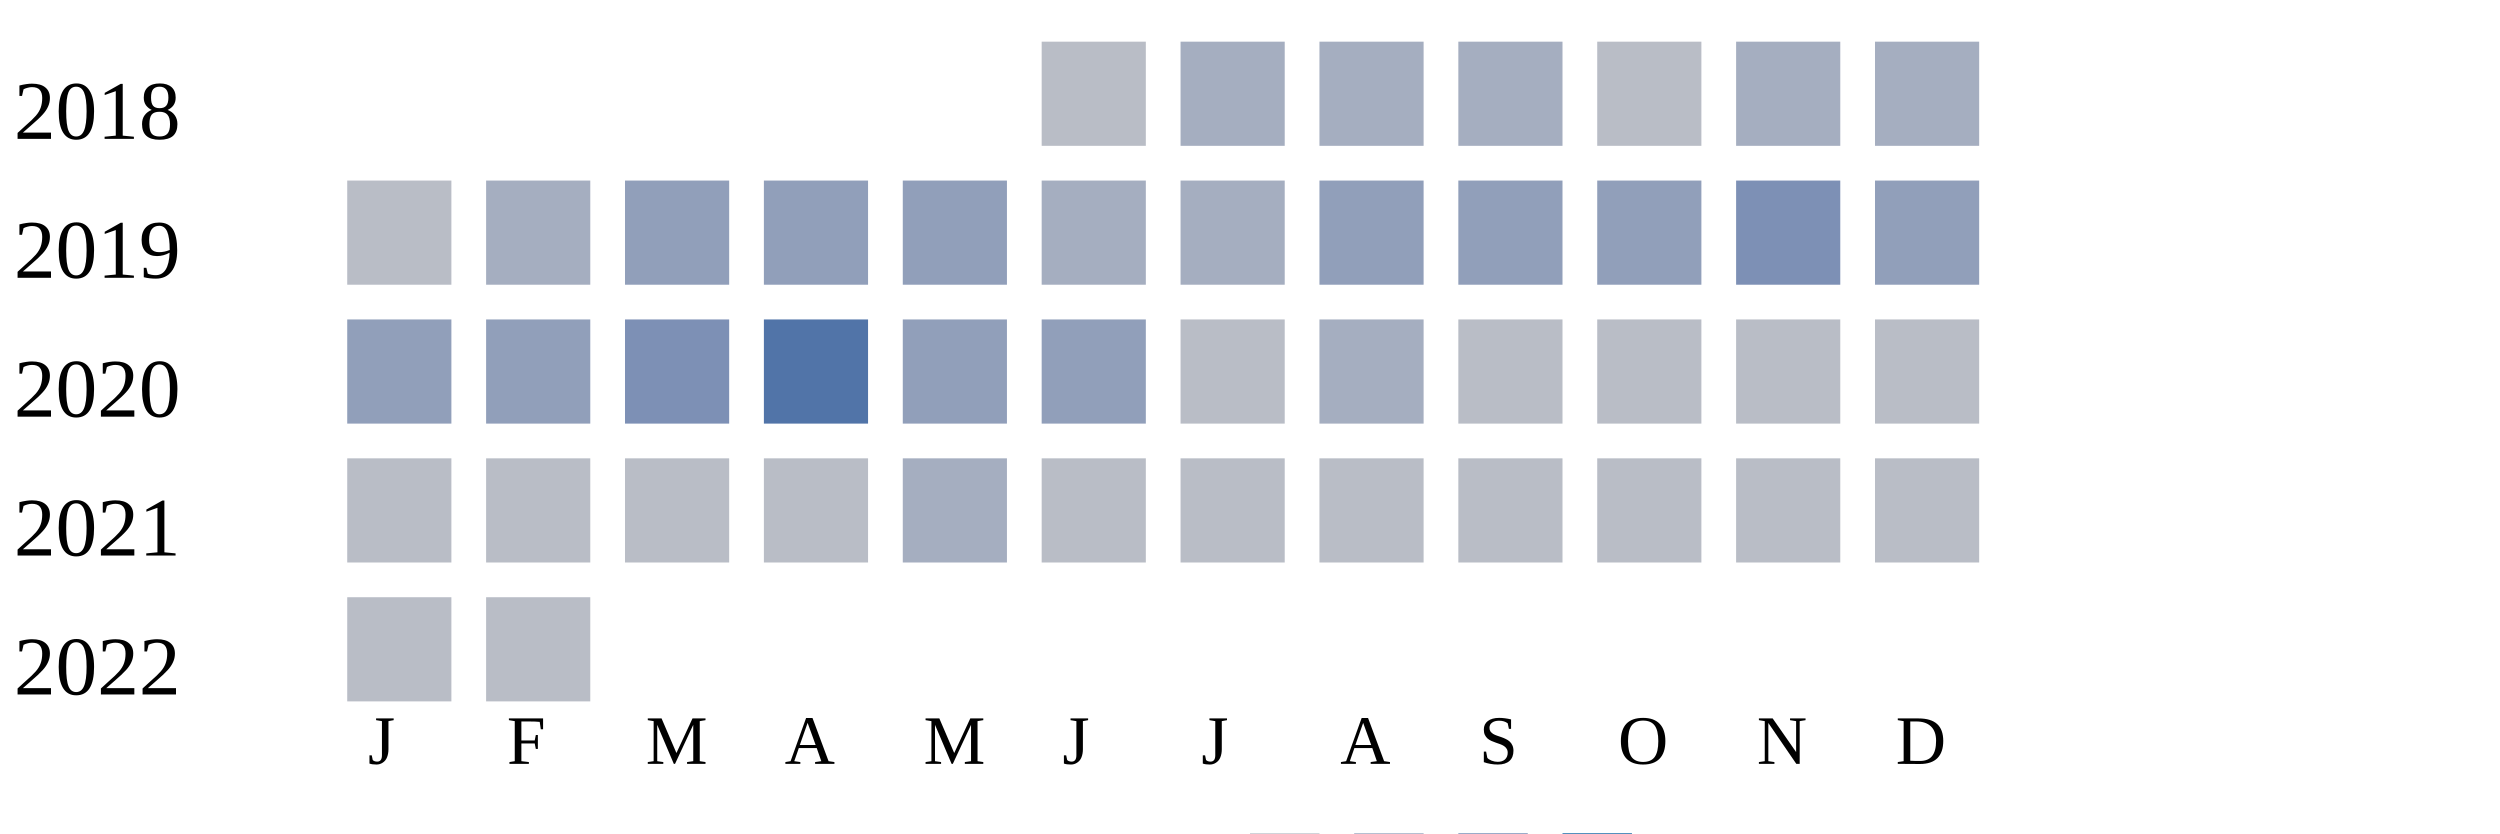
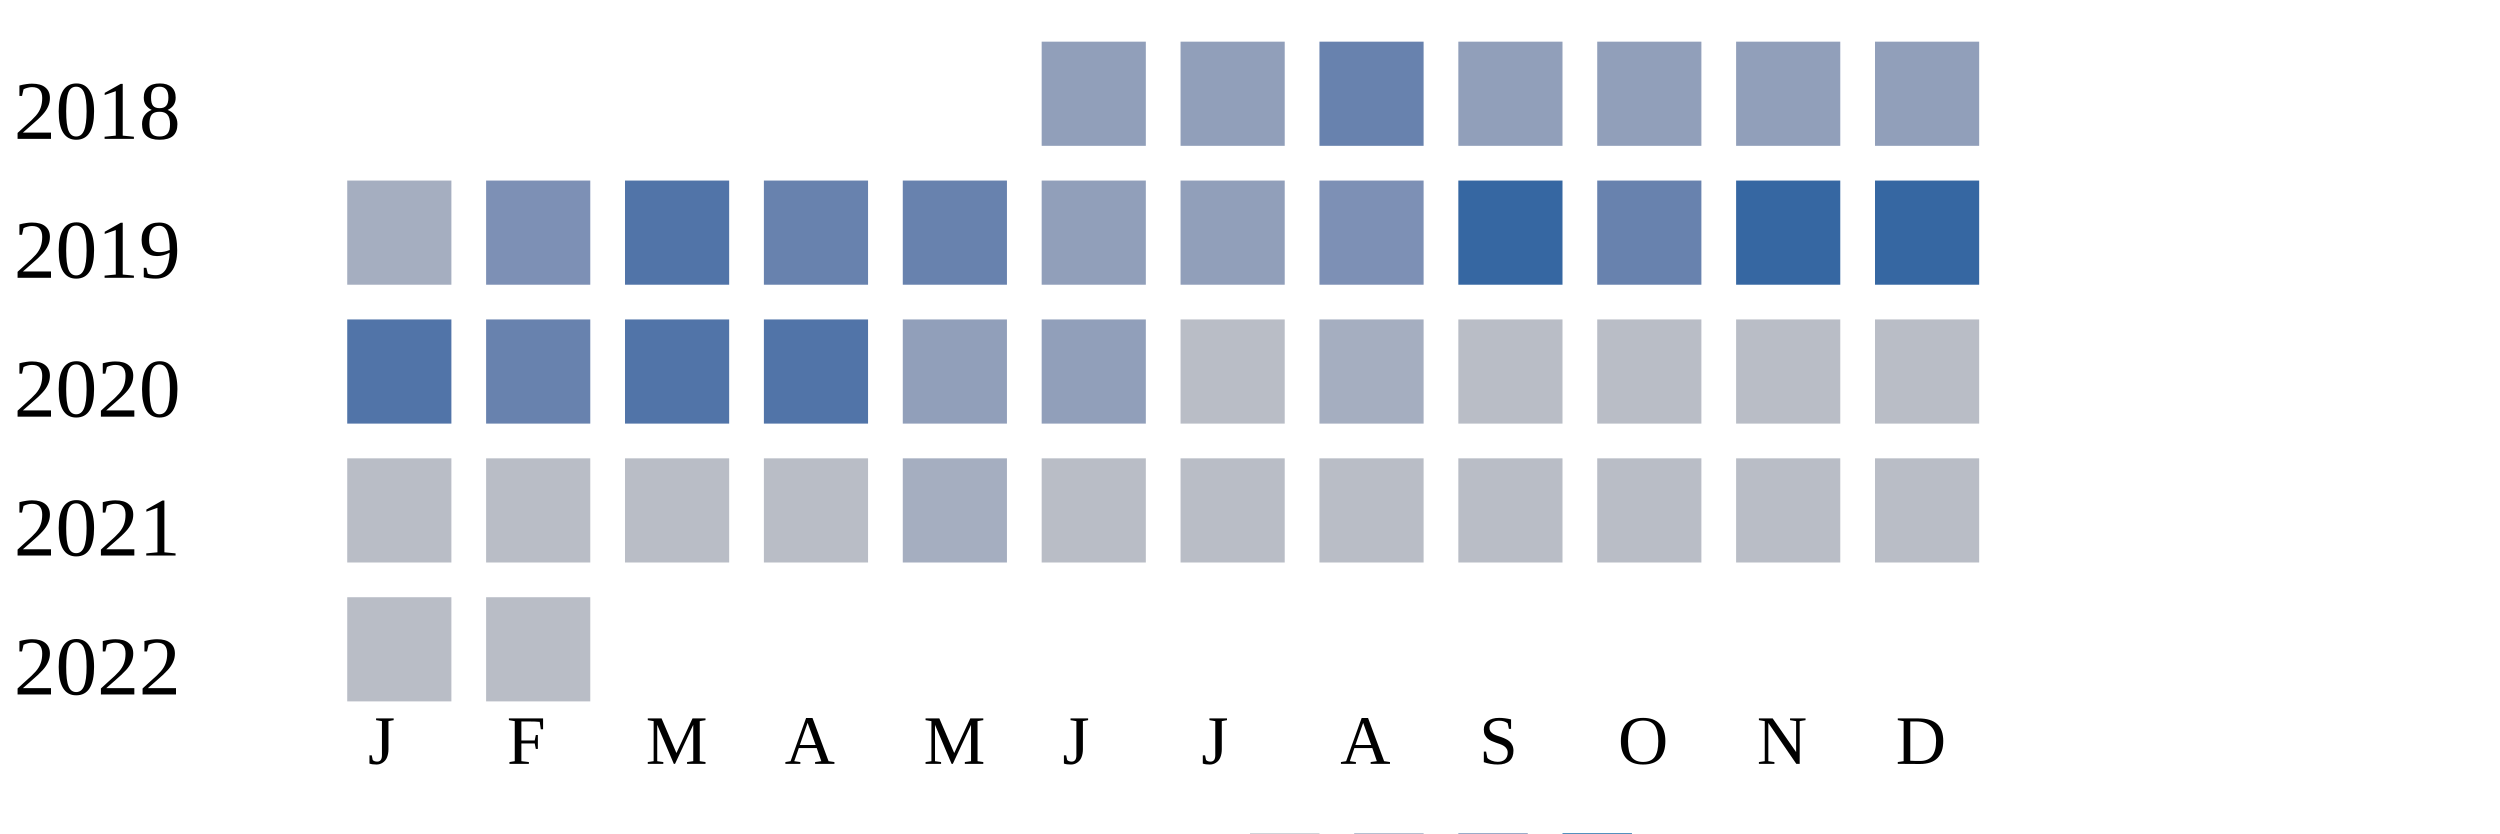
<svg xmlns="http://www.w3.org/2000/svg" width="360" height="120">
  <g transform="translate(0 0)">
    <text x="2" y="20">2018</text>
-     <rect x="150" y="6" width="15" height="15" fill="#b9bdc6" />
-     <rect x="170" y="6" width="15" height="15" fill="#a5aec0" />
-     <rect x="190" y="6" width="15" height="15" fill="#a5aec0" />
-     <rect x="210" y="6" width="15" height="15" fill="#a5aec0" />
-     <rect x="230" y="6" width="15" height="15" fill="#b9bdc6" />
-     <rect x="250" y="6" width="15" height="15" fill="#a5aec0" />
-     <rect x="270" y="6" width="15" height="15" fill="#a5aec0" />
+     <rect x="150" y="6" width="15" height="15" fill="#919fba" />
+     <rect x="170" y="6" width="15" height="15" fill="#919fba" />
+     <rect x="190" y="6" width="15" height="15" fill="#6882ae" />
+     <rect x="210" y="6" width="15" height="15" fill="#919fba" />
+     <rect x="230" y="6" width="15" height="15" fill="#919fba" />
+     <rect x="250" y="6" width="15" height="15" fill="#919fba" />
+     <rect x="270" y="6" width="15" height="15" fill="#919fba" />
  </g>
  <g transform="translate(0 20)">
    <text x="2" y="20">2019</text>
-     <rect x="50" y="6" width="15" height="15" fill="#b9bdc6" />
-     <rect x="70" y="6" width="15" height="15" fill="#a5aec0" />
-     <rect x="90" y="6" width="15" height="15" fill="#919fba" />
-     <rect x="110" y="6" width="15" height="15" fill="#919fba" />
-     <rect x="130" y="6" width="15" height="15" fill="#919fba" />
-     <rect x="150" y="6" width="15" height="15" fill="#a5aec0" />
-     <rect x="170" y="6" width="15" height="15" fill="#a5aec0" />
-     <rect x="190" y="6" width="15" height="15" fill="#919fba" />
-     <rect x="210" y="6" width="15" height="15" fill="#919fba" />
-     <rect x="230" y="6" width="15" height="15" fill="#919fba" />
-     <rect x="250" y="6" width="15" height="15" fill="#7d90b5" />
-     <rect x="270" y="6" width="15" height="15" fill="#919fba" />
+     <rect x="50" y="6" width="15" height="15" fill="#a5aec0" />
+     <rect x="70" y="6" width="15" height="15" fill="#7d90b5" />
+     <rect x="90" y="6" width="15" height="15" fill="#5174a8" />
+     <rect x="110" y="6" width="15" height="15" fill="#6882ae" />
+     <rect x="130" y="6" width="15" height="15" fill="#6882ae" />
+     <rect x="150" y="6" width="15" height="15" fill="#919fba" />
+     <rect x="170" y="6" width="15" height="15" fill="#919fba" />
+     <rect x="190" y="6" width="15" height="15" fill="#7d90b5" />
+     <rect x="210" y="6" width="15" height="15" fill="#3667a2" />
+     <rect x="230" y="6" width="15" height="15" fill="#6882ae" />
+     <rect x="250" y="6" width="15" height="15" fill="#3667a2" />
+     <rect x="270" y="6" width="15" height="15" fill="#3667a2" />
  </g>
  <g transform="translate(0 40)">
    <text x="2" y="20">2020</text>
-     <rect x="50" y="6" width="15" height="15" fill="#919fba" />
-     <rect x="70" y="6" width="15" height="15" fill="#919fba" />
-     <rect x="90" y="6" width="15" height="15" fill="#7d90b5" />
+     <rect x="50" y="6" width="15" height="15" fill="#5174a8" />
+     <rect x="70" y="6" width="15" height="15" fill="#6882ae" />
+     <rect x="90" y="6" width="15" height="15" fill="#5174a8" />
    <rect x="110" y="6" width="15" height="15" fill="#5174a8" />
    <rect x="130" y="6" width="15" height="15" fill="#919fba" />
    <rect x="150" y="6" width="15" height="15" fill="#919fba" />
    <rect x="170" y="6" width="15" height="15" fill="#b9bdc6" />
    <rect x="190" y="6" width="15" height="15" fill="#a5aec0" />
    <rect x="210" y="6" width="15" height="15" fill="#b9bdc6" />
    <rect x="230" y="6" width="15" height="15" fill="#b9bdc6" />
    <rect x="250" y="6" width="15" height="15" fill="#b9bdc6" />
    <rect x="270" y="6" width="15" height="15" fill="#b9bdc6" />
  </g>
  <g transform="translate(0 60)">
    <text x="2" y="20">2021</text>
    <rect x="50" y="6" width="15" height="15" fill="#b9bdc6" />
    <rect x="70" y="6" width="15" height="15" fill="#b9bdc6" />
    <rect x="90" y="6" width="15" height="15" fill="#b9bdc6" />
    <rect x="110" y="6" width="15" height="15" fill="#b9bdc6" />
    <rect x="130" y="6" width="15" height="15" fill="#a5aec0" />
    <rect x="150" y="6" width="15" height="15" fill="#b9bdc6" />
    <rect x="170" y="6" width="15" height="15" fill="#b9bdc6" />
    <rect x="190" y="6" width="15" height="15" fill="#b9bdc6" />
    <rect x="210" y="6" width="15" height="15" fill="#b9bdc6" />
    <rect x="230" y="6" width="15" height="15" fill="#b9bdc6" />
    <rect x="250" y="6" width="15" height="15" fill="#b9bdc6" />
    <rect x="270" y="6" width="15" height="15" fill="#b9bdc6" />
  </g>
  <g transform="translate(0 80)">
    <text x="2" y="20">2022</text>
    <rect x="50" y="6" width="15" height="15" fill="#b9bdc6" />
    <rect x="70" y="6" width="15" height="15" fill="#b9bdc6" />
  </g>
  <text style="font-size: 10px; text-align: center" x="53" y="110">J</text>
  <text style="font-size: 10px; text-align: center" x="73" y="110">F</text>
  <text style="font-size: 10px; text-align: center" x="93" y="110">M</text>
  <text style="font-size: 10px; text-align: center" x="113" y="110">A</text>
  <text style="font-size: 10px; text-align: center" x="133" y="110">M</text>
  <text style="font-size: 10px; text-align: center" x="153" y="110">J</text>
  <text style="font-size: 10px; text-align: center" x="173" y="110">J</text>
  <text style="font-size: 10px; text-align: center" x="193" y="110">A</text>
  <text style="font-size: 10px; text-align: center" x="213" y="110">S</text>
  <text style="font-size: 10px; text-align: center" x="233" y="110">O</text>
  <text style="font-size: 10px; text-align: center" x="253" y="110">N</text>
  <text style="font-size: 10px; text-align: center" x="273" y="110">D</text>
  <text style="font-size: 10px;" x="155" y="129">Less</text>
  <rect fill="#b9bdc6" width="10" height="10" x="180" y="120" />
  <rect fill="#919fba" width="10" height="10" x="195" y="120" />
  <rect fill="#6882ae" width="10" height="10" x="210" y="120" />
  <rect fill="#005a9c" width="10" height="10" x="225" y="120" />
  <text x="240" y="129" style="font-size: 10px;">More</text>
</svg>
